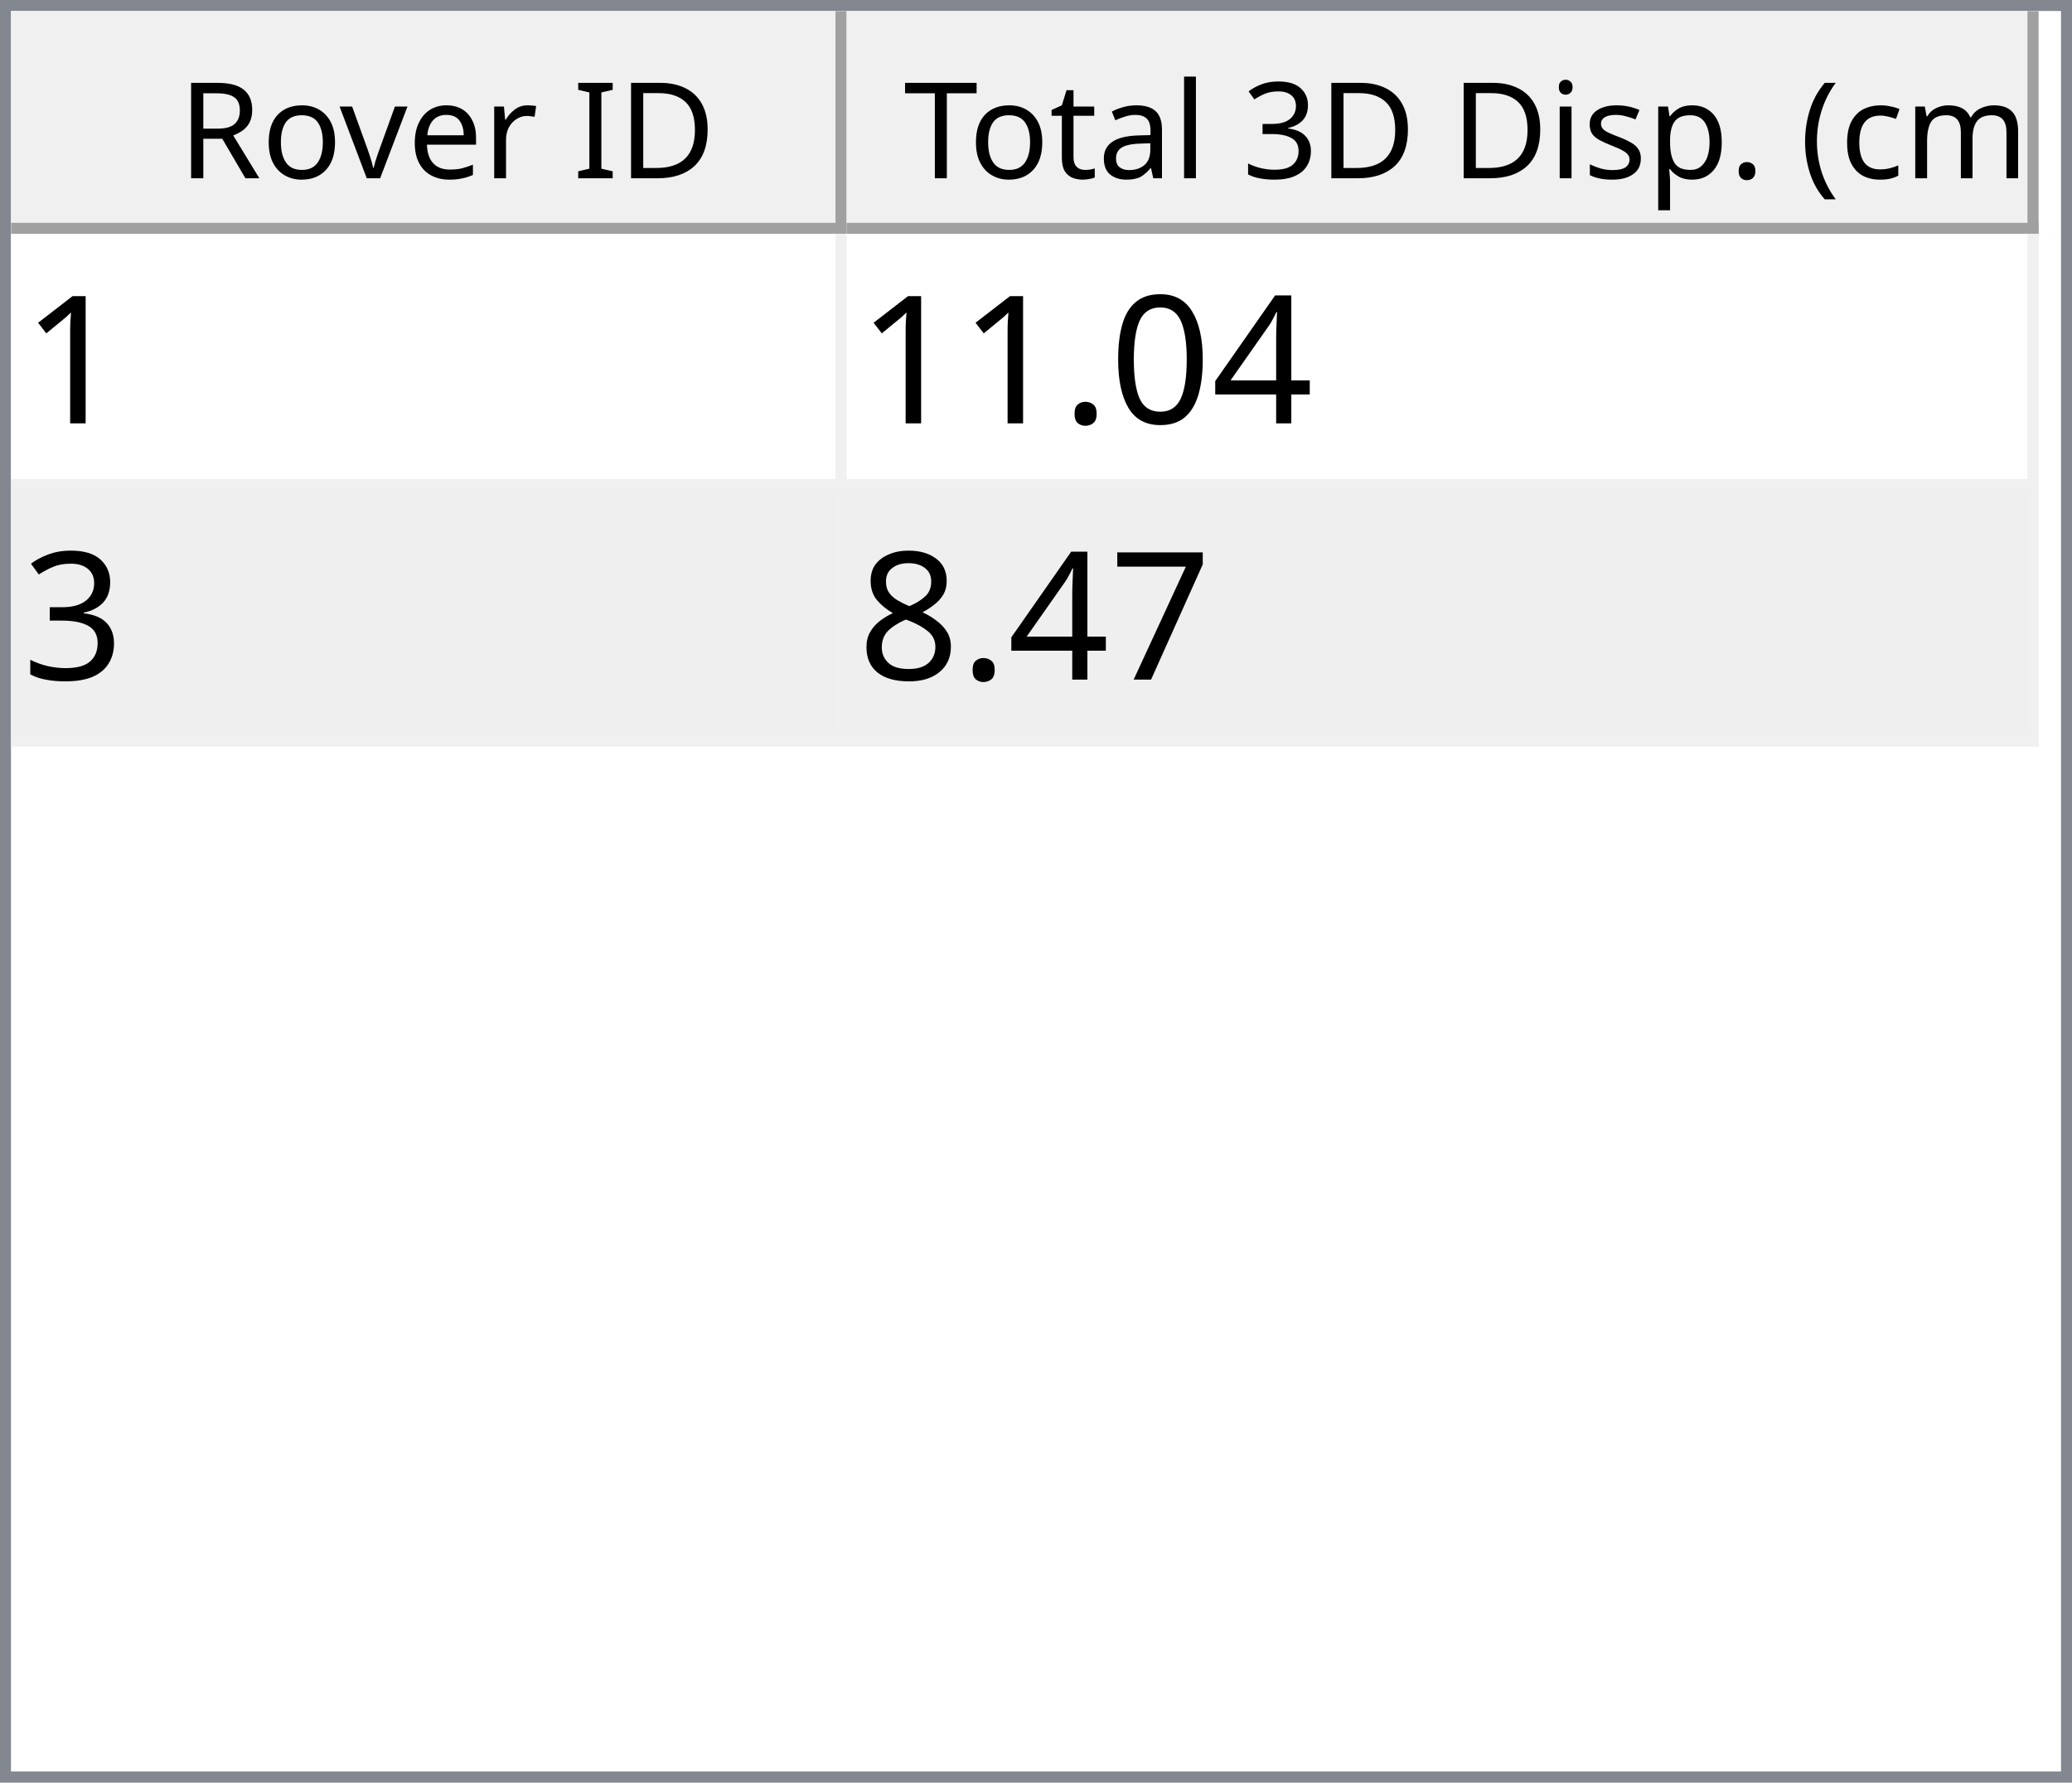
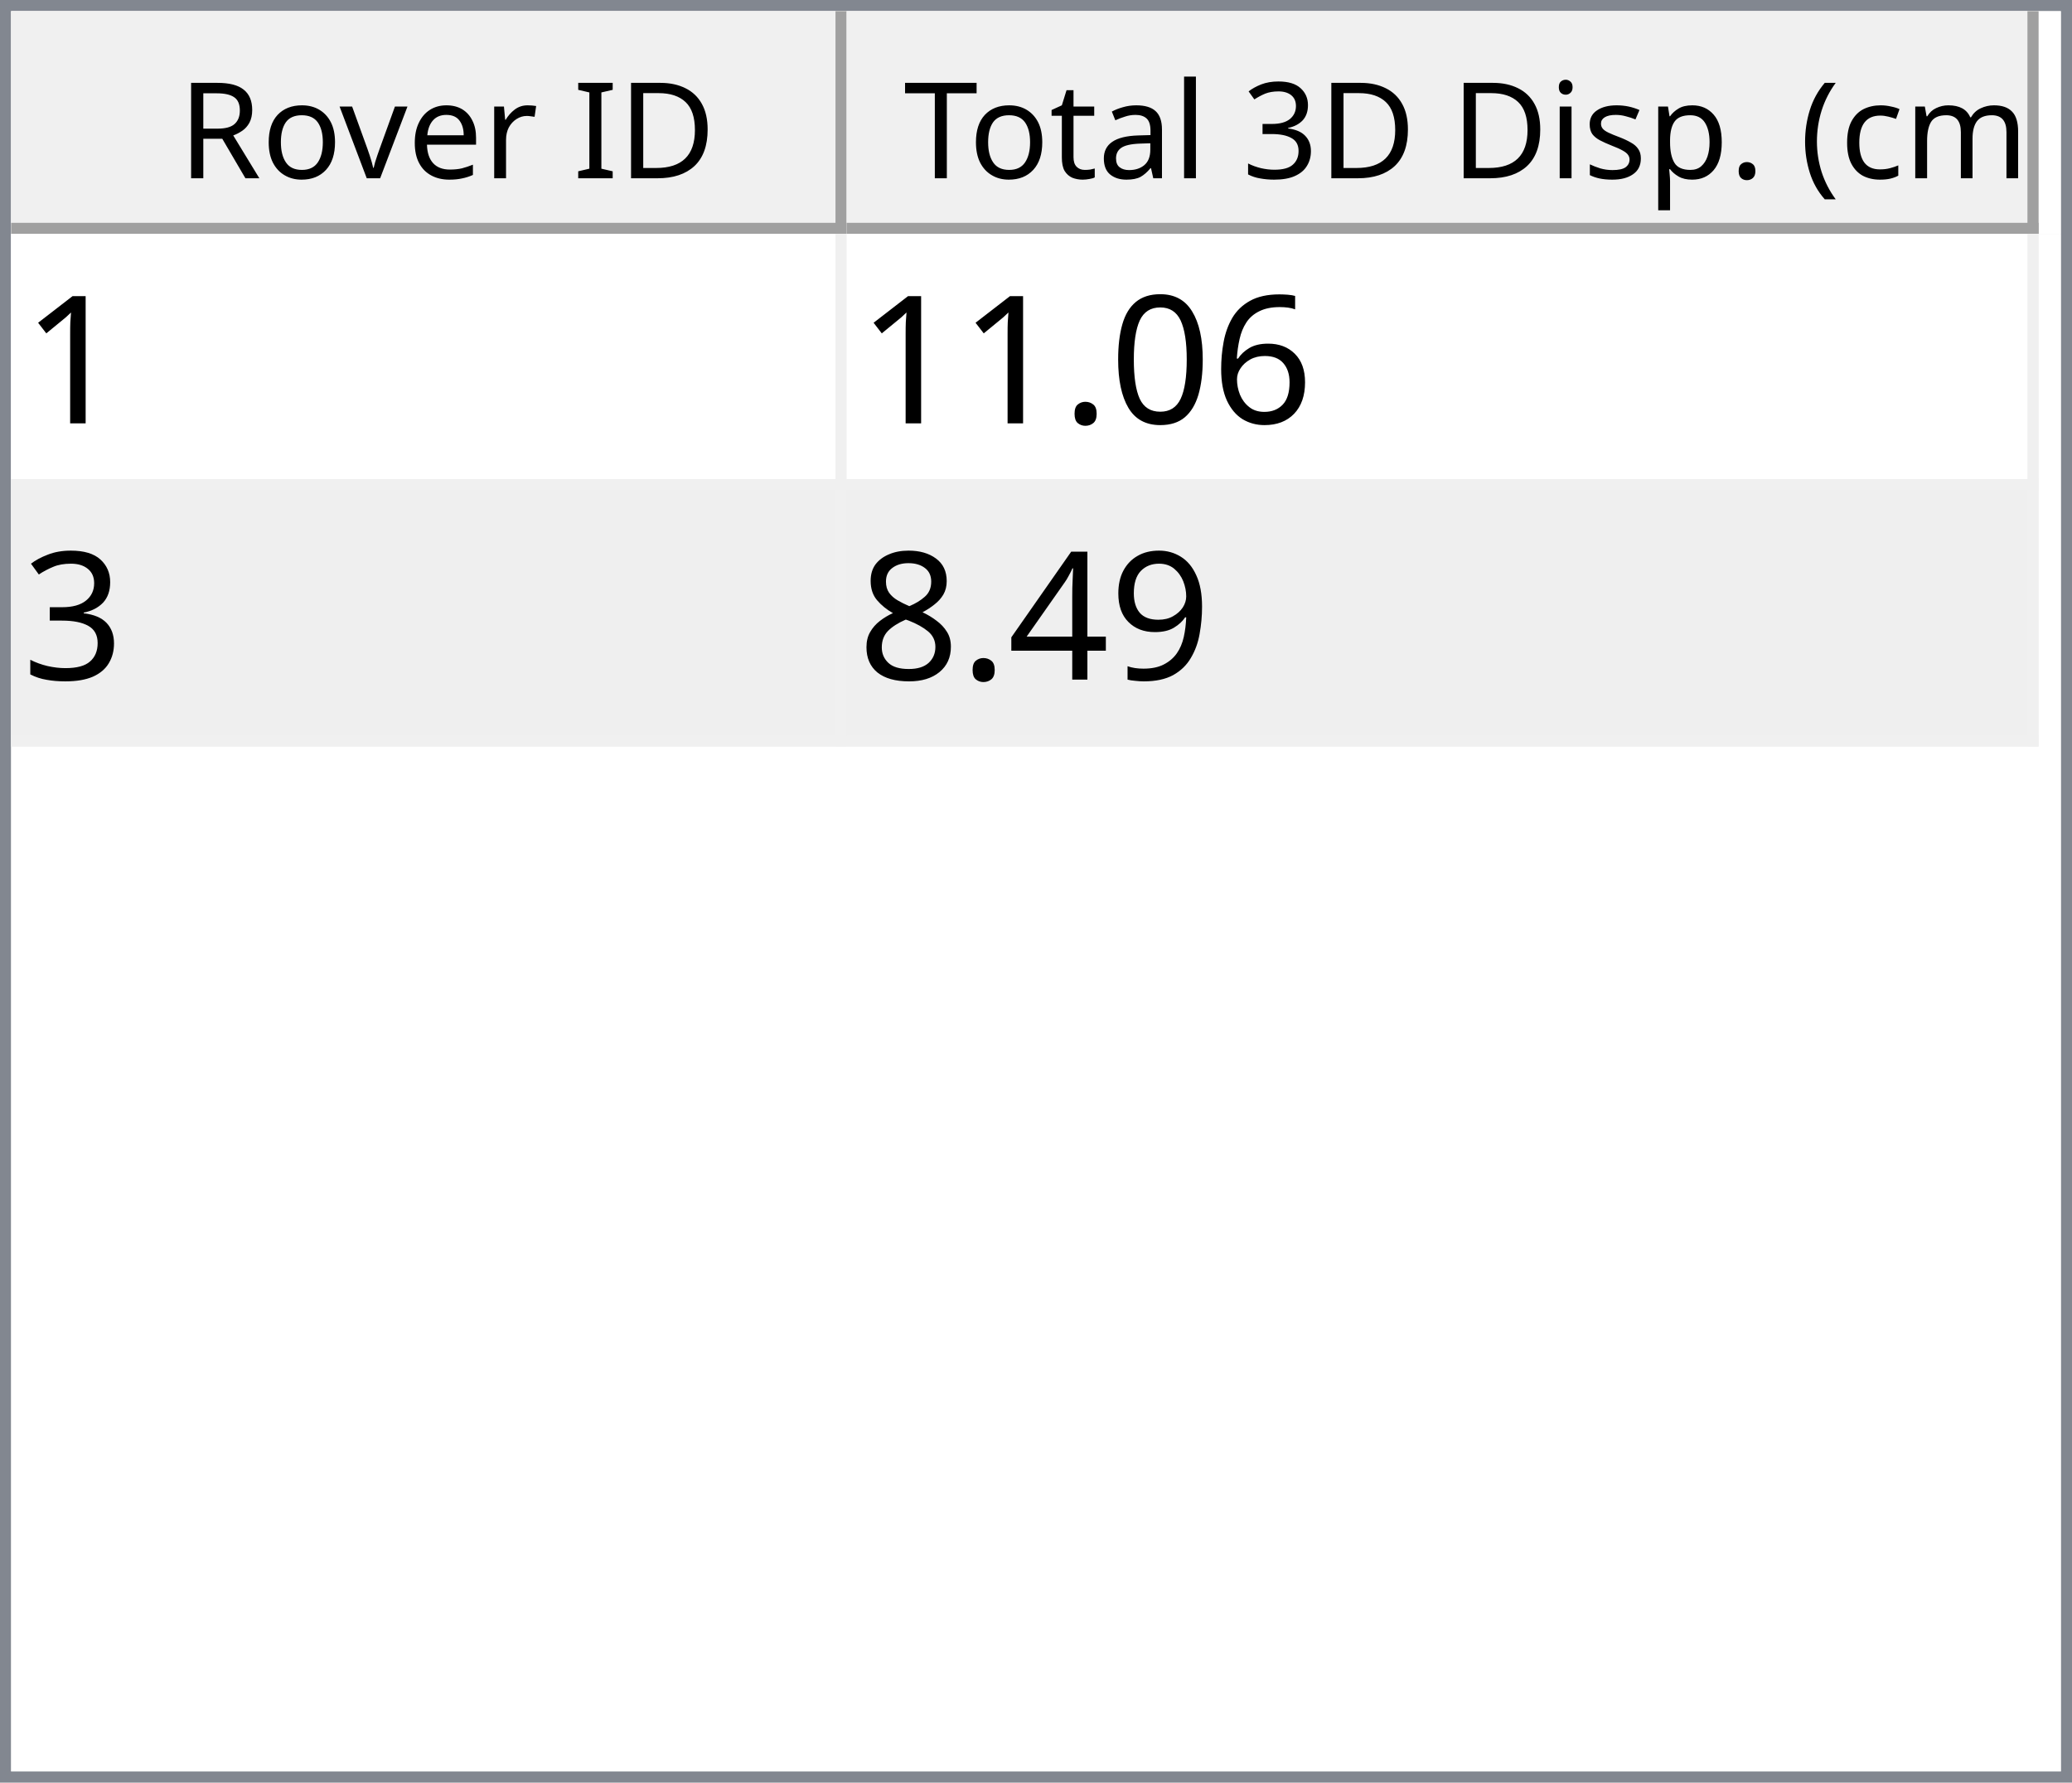
<svg xmlns="http://www.w3.org/2000/svg" style="fill-opacity:1; color-rendering:auto; color-interpolation:auto; text-rendering:auto; stroke:black; stroke-linecap:square; stroke-miterlimit:10; shape-rendering:auto; stroke-opacity:1; fill:black; stroke-dasharray:none; font-weight:normal; stroke-width:1; font-family:'Dialog'; font-style:normal; stroke-linejoin:miter; font-size:12px; stroke-dashoffset:0; image-rendering:auto;" width="186" height="160">
  <defs id="genericDefs" />
  <g>
    <defs id="defs1">
      <clipPath clipPathUnits="userSpaceOnUse" id="clipPath1">
        <path d="M0 0 L186 0 L186 160 L0 160 L0 0 Z" />
      </clipPath>
      <clipPath clipPathUnits="userSpaceOnUse" id="clipPath2">
        <path d="M0 0 L0 160 L186 160 L186 0 Z" />
      </clipPath>
      <clipPath clipPathUnits="userSpaceOnUse" id="clipPath3">
        <path d="M0 0 L0 20 L184 20 L184 0 Z" />
      </clipPath>
      <clipPath clipPathUnits="userSpaceOnUse" id="clipPath4">
        <path d="M0 0 L0 20 L75 20 L75 0 Z" />
      </clipPath>
      <clipPath clipPathUnits="userSpaceOnUse" id="clipPath5">
        <path d="M1 1 L1 19 L74 19 L74 1 Z" />
      </clipPath>
      <clipPath clipPathUnits="userSpaceOnUse" id="clipPath6">
        <path d="M0 0 L0 18 L73 18 L73 0 Z" />
      </clipPath>
      <clipPath clipPathUnits="userSpaceOnUse" id="clipPath7">
        <path d="M-0.5 -0.5 L-0.5 19.5 L74.5 19.5 L74.5 -0.5 Z" />
      </clipPath>
      <clipPath clipPathUnits="userSpaceOnUse" id="clipPath8">
        <path d="M0 0 L0 20 L107 20 L107 0 Z" />
      </clipPath>
      <clipPath clipPathUnits="userSpaceOnUse" id="clipPath9">
        <path d="M1 1 L1 19 L106 19 L106 1 Z" />
      </clipPath>
      <clipPath clipPathUnits="userSpaceOnUse" id="clipPath10">
        <path d="M0 0 L0 18 L105 18 L105 0 Z" />
      </clipPath>
      <clipPath clipPathUnits="userSpaceOnUse" id="clipPath11">
        <path d="M-0.5 -0.5 L-0.5 19.5 L106.5 19.5 L106.5 -0.5 Z" />
      </clipPath>
      <clipPath clipPathUnits="userSpaceOnUse" id="clipPath12">
        <path d="M0 0 L0 138 L184 138 L184 0 Z" />
      </clipPath>
      <clipPath clipPathUnits="userSpaceOnUse" id="clipPath13">
        <path d="M0 0 L0 46 L182 46 L182 0 Z" />
      </clipPath>
      <clipPath clipPathUnits="userSpaceOnUse" id="clipPath14">
        <path d="M-0.5 -0.5 L-0.5 45.5 L181.5 45.5 L181.5 -0.5 Z" />
      </clipPath>
      <clipPath clipPathUnits="userSpaceOnUse" id="clipPath15">
        <path d="M0 0 L0 22 L74 22 L74 0 Z" />
      </clipPath>
      <clipPath clipPathUnits="userSpaceOnUse" id="clipPath16">
        <path d="M0 0 L0 22 L106 22 L106 0 Z" />
      </clipPath>
      <font horiz-adv-x="64.551" id="font1">
        <font-face ascent="107.91" descent="25.098" units-per-em="100" style="font-style:normal; font-family:Segoe UI; font-weight:normal;" />
        <missing-glyph horiz-adv-x="64.551" d="M8.109 0 L8.109 68.266 L56.453 68.266 L56.453 0 L8.109 0 ZM15.328 7.234 L49.219 7.234 L49.219 61.031 L15.328 61.031 L15.328 7.234 Z" />
        <glyph unicode="D" horiz-adv-x="70.117" d="M9.188 0 L9.188 70.016 L28.516 70.016 Q65.531 70.016 65.531 35.891 Q65.531 19.672 55.25 9.836 Q44.969 0 27.734 0 L9.188 0 ZM17.391 62.594 L17.391 7.422 L27.828 7.422 Q41.609 7.422 49.273 14.797 Q56.938 22.172 56.938 35.688 Q56.938 62.594 28.328 62.594 L17.391 62.594 Z" />
        <glyph unicode="I" horiz-adv-x="26.611" d="M17.391 0 L9.188 0 L9.188 70.016 L17.391 70.016 L17.391 0 Z" />
        <glyph unicode=" " horiz-adv-x="27.393" d="" />
        <glyph unicode="r" horiz-adv-x="34.766" d="M34.188 41.891 Q32.078 43.5 28.125 43.5 Q23 43.5 19.555 38.672 Q16.109 33.844 16.109 25.484 L16.109 0 L8.109 0 L8.109 50 L16.109 50 L16.109 39.703 L16.312 39.703 Q18.016 44.969 21.531 47.922 Q25.047 50.875 29.391 50.875 Q32.516 50.875 34.188 50.203 L34.188 41.891 Z" />
        <glyph unicode="e" horiz-adv-x="52.295" d="M48.297 23 L12.984 23 Q13.188 14.656 17.484 10.109 Q21.781 5.562 29.297 5.562 Q37.75 5.562 44.828 11.141 L44.828 3.609 Q38.234 -1.172 27.391 -1.172 Q16.797 -1.172 10.742 5.641 Q4.688 12.453 4.688 24.812 Q4.688 36.469 11.305 43.82 Q17.922 51.172 27.734 51.172 Q37.547 51.172 42.922 44.828 Q48.297 38.484 48.297 27.203 L48.297 23 ZM40.094 29.781 Q40.047 36.719 36.75 40.578 Q33.453 44.438 27.594 44.438 Q21.922 44.438 17.969 40.383 Q14.016 36.328 13.094 29.781 L40.094 29.781 Z" />
        <glyph unicode="v" horiz-adv-x="47.9" d="M47.406 50 L27.484 0 L19.625 0 L0.688 50 L9.469 50 L22.172 13.672 Q23.578 9.672 23.922 6.688 L24.125 6.688 Q24.609 10.453 25.688 13.484 L38.969 50 L47.406 50 Z" />
        <glyph unicode="o" horiz-adv-x="58.594" d="M29 -1.172 Q17.922 -1.172 11.305 5.836 Q4.688 12.844 4.688 24.422 Q4.688 37.016 11.57 44.094 Q18.453 51.172 30.172 51.172 Q41.359 51.172 47.633 44.289 Q53.906 37.406 53.906 25.203 Q53.906 13.234 47.141 6.031 Q40.375 -1.172 29 -1.172 ZM29.594 44.438 Q21.875 44.438 17.383 39.188 Q12.891 33.938 12.891 24.703 Q12.891 15.828 17.43 10.695 Q21.969 5.562 29.594 5.562 Q37.359 5.562 41.531 10.594 Q45.703 15.625 45.703 24.906 Q45.703 34.281 41.531 39.359 Q37.359 44.438 29.594 44.438 Z" />
        <glyph unicode="R" horiz-adv-x="59.814" d="M59.375 0 L49.609 0 L37.891 19.625 Q36.281 22.359 34.766 24.289 Q33.25 26.219 31.664 27.438 Q30.078 28.656 28.25 29.219 Q26.422 29.781 24.125 29.781 L17.391 29.781 L17.391 0 L9.188 0 L9.188 70.016 L30.078 70.016 Q34.672 70.016 38.555 68.867 Q42.438 67.719 45.289 65.375 Q48.141 63.031 49.758 59.547 Q51.375 56.062 51.375 51.375 Q51.375 47.703 50.273 44.656 Q49.172 41.609 47.148 39.211 Q45.125 36.812 42.266 35.133 Q39.406 33.453 35.844 32.516 L35.844 32.328 Q37.594 31.547 38.891 30.547 Q40.188 29.547 41.359 28.18 Q42.531 26.812 43.68 25.078 Q44.828 23.344 46.234 21.047 L59.375 0 ZM17.391 62.594 L17.391 37.203 L28.516 37.203 Q31.594 37.203 34.203 38.133 Q36.812 39.062 38.719 40.797 Q40.625 42.531 41.703 45.047 Q42.781 47.562 42.781 50.688 Q42.781 56.297 39.141 59.445 Q35.5 62.594 28.609 62.594 L17.391 62.594 Z" />
        <glyph unicode=")" horiz-adv-x="30.176" d="M8.297 -15.922 L1.172 -15.922 Q16.406 2.344 16.406 26.812 Q16.406 51.469 1.078 70.016 L8.297 70.016 Q23.531 52.156 23.531 26.703 Q23.531 1.375 8.297 -15.922 Z" />
        <glyph unicode="m" horiz-adv-x="86.133" d="M79.109 0 L71.094 0 L71.094 28.719 Q71.094 37.016 68.531 40.727 Q65.969 44.438 59.906 44.438 Q54.781 44.438 51.195 39.75 Q47.609 35.062 47.609 28.516 L47.609 0 L39.594 0 L39.594 29.688 Q39.594 44.438 28.219 44.438 Q22.953 44.438 19.531 40.016 Q16.109 35.594 16.109 28.516 L16.109 0 L8.109 0 L8.109 50 L16.109 50 L16.109 42.094 L16.312 42.094 Q21.625 51.172 31.844 51.172 Q36.969 51.172 40.773 48.312 Q44.578 45.453 46 40.828 Q51.562 51.172 62.594 51.172 Q79.109 51.172 79.109 30.812 L79.109 0 Z" />
        <glyph unicode="c" horiz-adv-x="46.191" d="M42.188 2.297 Q36.422 -1.172 28.516 -1.172 Q17.828 -1.172 11.258 5.789 Q4.688 12.75 4.688 23.828 Q4.688 36.188 11.766 43.68 Q18.844 51.172 30.672 51.172 Q37.25 51.172 42.281 48.734 L42.281 40.531 Q36.719 44.438 30.375 44.438 Q22.703 44.438 17.797 38.945 Q12.891 33.453 12.891 24.516 Q12.891 15.719 17.508 10.641 Q22.125 5.562 29.891 5.562 Q36.422 5.562 42.188 9.906 L42.188 2.297 Z" />
        <glyph unicode="(" horiz-adv-x="30.176" d="M29.109 -15.922 L21.969 -15.922 Q6.844 1.375 6.844 26.703 Q6.844 52.156 21.969 70.016 L29.203 70.016 Q13.875 51.469 13.875 26.812 Q13.875 2.344 29.109 -15.922 Z" />
        <glyph unicode="." horiz-adv-x="21.68" d="M10.891 -1.078 Q8.641 -1.078 7.055 0.539 Q5.469 2.156 5.469 4.391 Q5.469 6.641 7.055 8.273 Q8.641 9.906 10.891 9.906 Q13.188 9.906 14.797 8.273 Q16.406 6.641 16.406 4.391 Q16.406 2.156 14.797 0.539 Q13.188 -1.078 10.891 -1.078 Z" />
        <glyph unicode="p" horiz-adv-x="58.789" d="M16.312 7.234 L16.109 7.234 L16.109 -23 L8.109 -23 L8.109 50 L16.109 50 L16.109 41.219 L16.312 41.219 Q22.219 51.172 33.594 51.172 Q43.266 51.172 48.688 44.461 Q54.109 37.75 54.109 26.469 Q54.109 13.922 48 6.375 Q41.891 -1.172 31.297 -1.172 Q21.578 -1.172 16.312 7.234 ZM16.109 27.391 L16.109 20.406 Q16.109 14.203 20.141 9.883 Q24.172 5.562 30.375 5.562 Q37.641 5.562 41.773 11.133 Q45.906 16.703 45.906 26.609 Q45.906 34.969 42.047 39.703 Q38.188 44.438 31.594 44.438 Q24.609 44.438 20.359 39.578 Q16.109 34.719 16.109 27.391 Z" />
        <glyph unicode="s" horiz-adv-x="42.432" d="M5.078 1.812 L5.078 10.406 Q11.625 5.562 19.484 5.562 Q30.031 5.562 30.031 12.594 Q30.031 14.594 29.125 15.992 Q28.219 17.391 26.68 18.461 Q25.141 19.531 23.07 20.383 Q21 21.234 18.609 22.172 Q15.281 23.484 12.766 24.828 Q10.25 26.172 8.57 27.859 Q6.891 29.547 6.031 31.695 Q5.172 33.844 5.172 36.719 Q5.172 40.234 6.789 42.945 Q8.406 45.656 11.086 47.484 Q13.766 49.312 17.211 50.242 Q20.656 51.172 24.312 51.172 Q30.812 51.172 35.938 48.922 L35.938 40.828 Q30.422 44.438 23.25 44.438 Q21 44.438 19.195 43.922 Q17.391 43.406 16.094 42.477 Q14.797 41.547 14.086 40.258 Q13.375 38.969 13.375 37.406 Q13.375 35.453 14.086 34.133 Q14.797 32.812 16.164 31.789 Q17.531 30.766 19.484 29.938 Q21.438 29.109 23.922 28.125 Q27.25 26.859 29.883 25.516 Q32.516 24.172 34.375 22.484 Q36.234 20.797 37.234 18.602 Q38.234 16.406 38.234 13.375 Q38.234 9.672 36.602 6.938 Q34.969 4.203 32.234 2.398 Q29.5 0.594 25.93 -0.289 Q22.359 -1.172 18.453 -1.172 Q10.75 -1.172 5.078 1.812 Z" />
        <glyph unicode="i" horiz-adv-x="24.219" d="M12.203 62.703 Q10.062 62.703 8.547 64.164 Q7.031 65.625 7.031 67.875 Q7.031 70.125 8.547 71.609 Q10.062 73.094 12.203 73.094 Q14.406 73.094 15.945 71.609 Q17.484 70.125 17.484 67.875 Q17.484 65.719 15.945 64.211 Q14.406 62.703 12.203 62.703 ZM16.109 0 L8.109 0 L8.109 50 L16.109 50 L16.109 0 Z" />
        <glyph unicode="3" horiz-adv-x="53.906" d="M46.531 19.828 Q46.531 15.094 44.75 11.211 Q42.969 7.328 39.719 4.57 Q36.469 1.812 31.93 0.297 Q27.391 -1.219 21.922 -1.219 Q11.922 -1.219 6 2.594 L6 11.188 Q13.094 5.609 22.219 5.609 Q25.875 5.609 28.828 6.539 Q31.781 7.469 33.906 9.227 Q36.031 10.984 37.18 13.477 Q38.328 15.969 38.328 19.094 Q38.328 32.812 18.797 32.812 L12.984 32.812 L12.984 39.594 L18.5 39.594 Q35.797 39.594 35.797 52.484 Q35.797 64.406 22.609 64.406 Q15.188 64.406 8.688 59.422 L8.688 67.188 Q15.375 71.188 24.609 71.188 Q29 71.188 32.57 69.969 Q36.141 68.75 38.68 66.555 Q41.219 64.359 42.609 61.281 Q44 58.203 44 54.5 Q44 40.672 30.031 36.719 L30.031 36.531 Q33.594 36.141 36.625 34.797 Q39.656 33.453 41.852 31.305 Q44.047 29.156 45.289 26.25 Q46.531 23.344 46.531 19.828 Z" />
        <glyph unicode="l" horiz-adv-x="24.219" d="M16.109 0 L8.109 0 L8.109 74.031 L16.109 74.031 L16.109 0 Z" />
        <glyph unicode="a" horiz-adv-x="50.879" d="M43.891 0 L35.891 0 L35.891 7.812 L35.688 7.812 Q30.469 -1.172 20.312 -1.172 Q12.844 -1.172 8.617 2.781 Q4.391 6.734 4.391 13.281 Q4.391 27.297 20.906 29.594 L35.891 31.688 Q35.891 44.438 25.594 44.438 Q16.547 44.438 9.281 38.281 L9.281 46.484 Q16.656 51.172 26.266 51.172 Q43.891 51.172 43.891 32.516 L43.891 0 ZM35.891 25.297 L23.828 23.641 Q18.266 22.859 15.43 20.875 Q12.594 18.891 12.594 13.875 Q12.594 10.203 15.211 7.883 Q17.828 5.562 22.172 5.562 Q28.125 5.562 32.008 9.742 Q35.891 13.922 35.891 20.312 L35.891 25.297 Z" />
        <glyph unicode="t" horiz-adv-x="33.887" d="M31.297 0.484 Q28.469 -1.078 23.828 -1.078 Q10.688 -1.078 10.688 13.578 L10.688 43.172 L2.094 43.172 L2.094 50 L10.688 50 L10.688 62.203 L18.703 64.797 L18.703 50 L31.297 50 L31.297 43.172 L18.703 43.172 L18.703 14.984 Q18.703 9.969 20.414 7.82 Q22.125 5.672 26.078 5.672 Q29.109 5.672 31.297 7.328 L31.297 0.484 Z" />
        <glyph unicode="T" horiz-adv-x="52.393" d="M50.594 62.594 L30.375 62.594 L30.375 0 L22.172 0 L22.172 62.594 L2 62.594 L2 70.016 L50.594 70.016 L50.594 62.594 Z" />
      </font>
      <font horiz-adv-x="75.0" id="font2">
        <font-face ascent="100.537" descent="21.973" units-per-em="100" style="font-style:normal; font-family:sans-serif; font-weight:normal;" />
        <missing-glyph horiz-adv-x="75.0" d="M12.5 0 L12.5 62.5 L62.5 62.5 L62.5 0 L12.5 0 ZM14.062 1.562 L60.938 1.562 L60.938 60.938 L14.062 60.938 L14.062 1.562 Z" />
        <glyph unicode="1" horiz-adv-x="55.615" d="M37.25 0 L28.469 0 L28.469 56 Q25.297 52.984 20.141 49.953 Q14.984 46.922 10.891 45.406 L10.891 53.906 Q18.266 57.375 23.781 62.305 Q29.297 67.234 31.594 71.875 L37.25 71.875 L37.25 0 Z" />
-         <glyph unicode="4" horiz-adv-x="55.615" d="M32.328 0 L32.328 17.141 L1.266 17.141 L1.266 25.203 L33.938 71.578 L41.109 71.578 L41.109 25.203 L50.781 25.203 L50.781 17.141 L41.109 17.141 L41.109 0 L32.328 0 ZM32.328 25.203 L32.328 57.469 L9.906 25.203 L32.328 25.203 Z" />
+         <glyph unicode="6" horiz-adv-x="55.615" d="M49.75 54.047 L41.016 53.375 Q39.844 58.547 37.703 60.891 Q34.125 64.656 28.906 64.656 Q24.703 64.656 21.531 62.312 Q17.391 59.281 14.992 53.469 Q12.594 47.656 12.5 36.922 Q15.672 41.75 20.266 44.094 Q24.859 46.438 29.891 46.438 Q38.672 46.438 44.852 39.969 Q51.031 33.5 51.031 23.25 Q51.031 16.5 48.125 10.719 Q45.219 4.938 40.141 1.859 Q35.062 -1.219 28.609 -1.219 Q17.625 -1.219 10.695 6.859 Q3.766 14.938 3.766 33.5 Q3.766 54.25 11.422 63.672 Q18.109 71.875 29.438 71.875 Q37.891 71.875 43.289 67.141 Q48.688 62.406 49.75 54.047 ZM13.875 23.188 Q13.875 18.656 15.797 14.508 Q17.719 10.359 21.188 8.18 Q24.656 6 28.469 6 Q34.031 6 38.039 10.492 Q42.047 14.984 42.047 22.703 Q42.047 30.125 38.086 34.398 Q34.125 38.672 28.125 38.672 Q22.172 38.672 18.023 34.398 Q13.875 30.125 13.875 23.188 Z" />
        <glyph unicode="0" horiz-adv-x="55.615" d="M4.156 35.297 Q4.156 48 6.766 55.742 Q9.375 63.484 14.523 67.68 Q19.672 71.875 27.484 71.875 Q33.25 71.875 37.594 69.555 Q41.938 67.234 44.773 62.867 Q47.609 58.5 49.219 52.227 Q50.828 45.953 50.828 35.297 Q50.828 22.703 48.242 14.969 Q45.656 7.234 40.508 3.008 Q35.359 -1.219 27.484 -1.219 Q17.141 -1.219 11.234 6.203 Q4.156 15.141 4.156 35.297 ZM13.188 35.297 Q13.188 17.672 17.312 11.836 Q21.438 6 27.484 6 Q33.547 6 37.672 11.859 Q41.797 17.719 41.797 35.297 Q41.797 52.984 37.672 58.789 Q33.547 64.594 27.391 64.594 Q21.344 64.594 17.719 59.469 Q13.188 52.938 13.188 35.297 Z" />
        <glyph unicode="." horiz-adv-x="27.783" d="M9.078 0 L9.078 10.016 L19.094 10.016 L19.094 0 L9.078 0 Z" />
        <glyph unicode="3" horiz-adv-x="55.615" d="M4.203 18.891 L12.984 20.062 Q14.5 12.594 18.141 9.297 Q21.781 6 27 6 Q33.203 6 37.477 10.297 Q41.75 14.594 41.75 20.953 Q41.75 27 37.797 30.93 Q33.844 34.859 27.734 34.859 Q25.25 34.859 21.531 33.891 L22.516 41.609 Q23.391 41.5 23.922 41.5 Q29.547 41.5 34.039 44.43 Q38.531 47.359 38.531 53.469 Q38.531 58.297 35.258 61.477 Q31.984 64.656 26.812 64.656 Q21.688 64.656 18.266 61.43 Q14.844 58.203 13.875 51.766 L5.078 53.328 Q6.688 62.156 12.398 67.016 Q18.109 71.875 26.609 71.875 Q32.469 71.875 37.398 69.359 Q42.328 66.844 44.945 62.5 Q47.562 58.156 47.562 53.266 Q47.562 48.641 45.07 44.828 Q42.578 41.016 37.703 38.766 Q44.047 37.312 47.562 32.695 Q51.078 28.078 51.078 21.141 Q51.078 11.766 44.242 5.25 Q37.406 -1.266 26.953 -1.266 Q17.531 -1.266 11.305 4.352 Q5.078 9.969 4.203 18.891 Z" />
-         <glyph unicode="7" horiz-adv-x="55.615" d="M4.734 62.203 L4.734 70.656 L51.078 70.656 L51.078 63.812 Q44.234 56.547 37.523 44.484 Q30.812 32.422 27.156 19.672 Q24.516 10.688 23.781 0 L14.75 0 Q14.891 8.453 18.062 20.414 Q21.234 32.375 27.172 43.484 Q33.109 54.594 39.797 62.203 L4.734 62.203 Z" />
+         <glyph unicode="9" horiz-adv-x="55.615" d="M5.469 16.547 L13.922 17.328 Q14.984 11.375 18.016 8.688 Q21.047 6 25.781 6 Q29.828 6 32.883 7.859 Q35.938 9.719 37.891 12.82 Q39.844 15.922 41.164 21.195 Q42.484 26.469 42.484 31.938 Q42.484 32.516 42.438 33.688 Q39.797 29.5 35.234 26.883 Q30.672 24.266 25.344 24.266 Q16.453 24.266 10.305 30.711 Q4.156 37.156 4.156 47.703 Q4.156 58.594 10.578 65.234 Q17 71.875 26.656 71.875 Q33.641 71.875 39.43 68.117 Q45.219 64.359 48.219 57.398 Q51.219 50.438 51.219 37.25 Q51.219 23.531 48.242 15.406 Q45.266 7.281 39.383 3.031 Q33.5 -1.219 25.594 -1.219 Q17.188 -1.219 11.867 3.445 Q6.547 8.109 5.469 16.547 ZM41.453 48.141 Q41.453 55.719 37.43 60.156 Q33.406 64.594 27.734 64.594 Q21.875 64.594 17.531 59.812 Q13.188 55.031 13.188 47.406 Q13.188 40.578 17.312 36.305 Q21.438 32.031 27.484 32.031 Q33.594 32.031 37.523 36.305 Q41.453 40.578 41.453 48.141 Z" />
+         <glyph unicode="4" horiz-adv-x="55.615" d="M32.328 0 L32.328 17.141 L1.266 17.141 L1.266 25.203 L33.938 71.578 L41.109 71.578 L41.109 25.203 L50.781 25.203 L50.781 17.141 L41.109 17.141 L41.109 0 L32.328 0 ZM32.328 25.203 L32.328 57.469 L9.906 25.203 L32.328 25.203 Z" />
        <glyph unicode="8" horiz-adv-x="55.615" d="M17.672 38.812 Q12.203 40.828 9.57 44.539 Q6.938 48.25 6.938 53.422 Q6.938 61.234 12.555 66.555 Q18.172 71.875 27.484 71.875 Q36.859 71.875 42.578 66.43 Q48.297 60.984 48.297 53.172 Q48.297 48.188 45.68 44.508 Q43.062 40.828 37.75 38.812 Q44.344 36.672 47.781 31.883 Q51.219 27.094 51.219 20.453 Q51.219 11.281 44.727 5.031 Q38.234 -1.219 27.641 -1.219 Q17.047 -1.219 10.547 5.055 Q4.047 11.328 4.047 20.703 Q4.047 27.688 7.594 32.398 Q11.141 37.109 17.672 38.812 ZM15.922 53.719 Q15.922 48.641 19.195 45.414 Q22.469 42.188 27.688 42.188 Q32.766 42.188 36.016 45.383 Q39.266 48.578 39.266 53.219 Q39.266 58.062 35.914 61.359 Q32.562 64.656 27.594 64.656 Q22.562 64.656 19.242 61.43 Q15.922 58.203 15.922 53.719 ZM13.094 20.656 Q13.094 16.891 14.875 13.375 Q16.656 9.859 20.172 7.93 Q23.688 6 27.734 6 Q34.031 6 38.133 10.055 Q42.234 14.109 42.234 20.359 Q42.234 26.703 38.016 30.859 Q33.797 35.016 27.438 35.016 Q21.234 35.016 17.164 30.914 Q13.094 26.812 13.094 20.656 Z" />
      </font>
    </defs>
    <g style="fill:white; stroke:white;">
      <rect x="0" y="0" width="186" style="clip-path:url(#clipPath1); stroke:none;" height="160" />
    </g>
    <g style="fill:white; text-rendering:optimizeSpeed; color-rendering:optimizeSpeed; image-rendering:optimizeSpeed; shape-rendering:crispEdges; stroke:white; color-interpolation:sRGB;">
      <rect x="0" width="186" height="160" y="0" style="stroke:none;" />
      <path style="stroke:none;" d="M0 160 L186 160 L186 0 L0 0 Z" />
    </g>
    <g style="fill:rgb(240,240,240); font-family:'Segoe UI'; stroke:rgb(240,240,240);">
      <rect x="0" y="0" width="186" style="clip-path:url(#clipPath2); stroke:none;" height="160" />
    </g>
    <g style="fill:rgb(130,135,144); font-family:'Segoe UI'; stroke:rgb(130,135,144);">
      <path d="M0 0 L186 0 L186 160 L0 160 L0 0 ZM1 1 L185 1 L185 159 L1 159 L1 1 Z" style="fill-rule:evenodd; clip-path:url(#clipPath2); stroke:none;" />
    </g>
    <g style="fill:white; font-family:'Segoe UI'; stroke:white;" transform="translate(1,1)">
      <rect x="0" y="0" width="184" style="clip-path:url(#clipPath3); stroke:none;" height="20" />
    </g>
    <g style="fill:rgb(240,240,240); font-family:'Segoe UI'; stroke:rgb(240,240,240);" transform="translate(1,1)">
      <rect x="0" y="0" width="75" style="clip-path:url(#clipPath4); stroke:none;" height="20" />
    </g>
    <g style="font-family:'Segoe UI';" transform="translate(2,2)">
      <text x="14" xml:space="preserve" y="14" style="clip-path:url(#clipPath6); stroke:none;">Rover ID</text>
    </g>
    <g style="fill:rgb(160,160,160); font-family:'Segoe UI'; stroke:rgb(160,160,160); stroke-linejoin:bevel;" transform="translate(1.5,1.5)">
      <line x1="74" x2="74" y1="0" style="fill:none; clip-path:url(#clipPath7);" y2="19" />
    </g>
    <g style="fill:rgb(160,160,160); font-family:'Segoe UI'; stroke:rgb(160,160,160); stroke-linejoin:bevel;" transform="matrix(1,0,0,1,1,1) translate(0.5,0.5)">
      <line x1="0" x2="74" y1="19" style="fill:none; clip-path:url(#clipPath7);" y2="19" />
    </g>
    <g style="fill:rgb(240,240,240); font-family:'Segoe UI'; stroke:rgb(240,240,240);" transform="translate(76,1)">
      <rect x="0" y="0" width="107" style="clip-path:url(#clipPath8); stroke:none;" height="20" />
    </g>
    <g style="font-family:'Segoe UI';" transform="translate(77,2)">
      <text x="1" xml:space="preserve" y="14" style="clip-path:url(#clipPath10); stroke:none;"> Total 3D Disp. (cm)</text>
    </g>
    <g style="fill:rgb(160,160,160); font-family:'Segoe UI'; stroke:rgb(160,160,160); stroke-linejoin:bevel;" transform="translate(76.5,1.5)">
      <line x1="106" x2="106" y1="0" style="fill:none; clip-path:url(#clipPath11);" y2="19" />
    </g>
    <g style="fill:rgb(160,160,160); font-family:'Segoe UI'; stroke:rgb(160,160,160); stroke-linejoin:bevel;" transform="matrix(1,0,0,1,76,1) translate(0.5,0.5)">
      <line x1="0" x2="106" y1="19" style="fill:none; clip-path:url(#clipPath11);" y2="19" />
    </g>
    <g style="fill:white; font-family:'Segoe UI'; stroke:white;" transform="translate(1,21)">
      <rect x="0" y="0" width="184" style="clip-path:url(#clipPath12); stroke:none;" height="138" />
    </g>
    <g style="fill:rgb(240,240,240); font-size:16px; font-family:sans-serif; stroke:rgb(240,240,240);" transform="translate(1,21)">
      <rect x="0" y="0" width="182" style="clip-path:url(#clipPath13); stroke:none;" height="46" />
      <line transform="translate(0.5,0.5)" x1="0" x2="181" y1="22" style="clip-path:url(#clipPath14); fill:none; stroke-linejoin:bevel;" y2="22" />
    </g>
    <g transform="matrix(1,0,0,1,1,21) translate(0.5,0.5)" style="fill:rgb(240,240,240); font-size:16px; font-family:sans-serif; stroke:rgb(240,240,240); stroke-linejoin:bevel;">
      <line x1="0" x2="181" y1="45" style="fill:none; clip-path:url(#clipPath14);" y2="45" />
    </g>
    <g transform="matrix(1,0,0,1,1,21) translate(0.5,0.5)" style="fill:rgb(240,240,240); font-size:16px; font-family:sans-serif; stroke:rgb(240,240,240); stroke-linejoin:bevel;">
      <line x1="74" x2="74" y1="0" style="fill:none; clip-path:url(#clipPath14);" y2="45" />
    </g>
    <g transform="matrix(1,0,0,1,1,21) translate(0.5,0.5)" style="fill:rgb(240,240,240); font-size:16px; font-family:sans-serif; stroke:rgb(240,240,240); stroke-linejoin:bevel;">
      <line x1="181" x2="181" y1="0" style="fill:none; clip-path:url(#clipPath14);" y2="45" />
    </g>
    <g style="fill:white; font-size:16px; font-family:sans-serif; stroke:white;" transform="matrix(1,0,0,1,1,21)">
      <rect x="0" y="0" width="74" style="clip-path:url(#clipPath15); stroke:none;" height="22" />
      <text x="1" y="17" style="fill:black; clip-path:url(#clipPath15); stroke:none;" xml:space="preserve">1</text>
    </g>
    <g style="fill:white; font-size:16px; font-family:sans-serif; stroke:white;" transform="matrix(1,0,0,1,1,21) translate(75,0)">
      <rect x="0" y="0" width="106" style="clip-path:url(#clipPath16); stroke:none;" height="22" />
-       <text x="1" y="17" style="fill:black; clip-path:url(#clipPath16); stroke:none;" xml:space="preserve">11.04</text>
+       <text x="1" y="17" style="fill:black; clip-path:url(#clipPath16); stroke:none;" xml:space="preserve">11.06</text>
    </g>
    <g style="fill:rgb(239,239,239); font-size:16px; font-family:sans-serif; stroke:rgb(239,239,239);" transform="matrix(1,0,0,1,1,21) translate(0,23)">
      <rect x="0" y="0" width="74" style="clip-path:url(#clipPath15); stroke:none;" height="22" />
      <text x="1" y="17" style="fill:black; clip-path:url(#clipPath15); stroke:none;" xml:space="preserve">3</text>
    </g>
    <g style="fill:rgb(239,239,239); font-size:16px; font-family:sans-serif; stroke:rgb(239,239,239);" transform="matrix(1,0,0,1,1,21) translate(75,23)">
      <rect x="0" y="0" width="106" style="clip-path:url(#clipPath16); stroke:none;" height="22" />
-       <text x="1" y="17" style="fill:black; clip-path:url(#clipPath16); stroke:none;" xml:space="preserve">8.47</text>
+       <text x="1" y="17" style="fill:black; clip-path:url(#clipPath16); stroke:none;" xml:space="preserve">8.49</text>
    </g>
  </g>
</svg>
